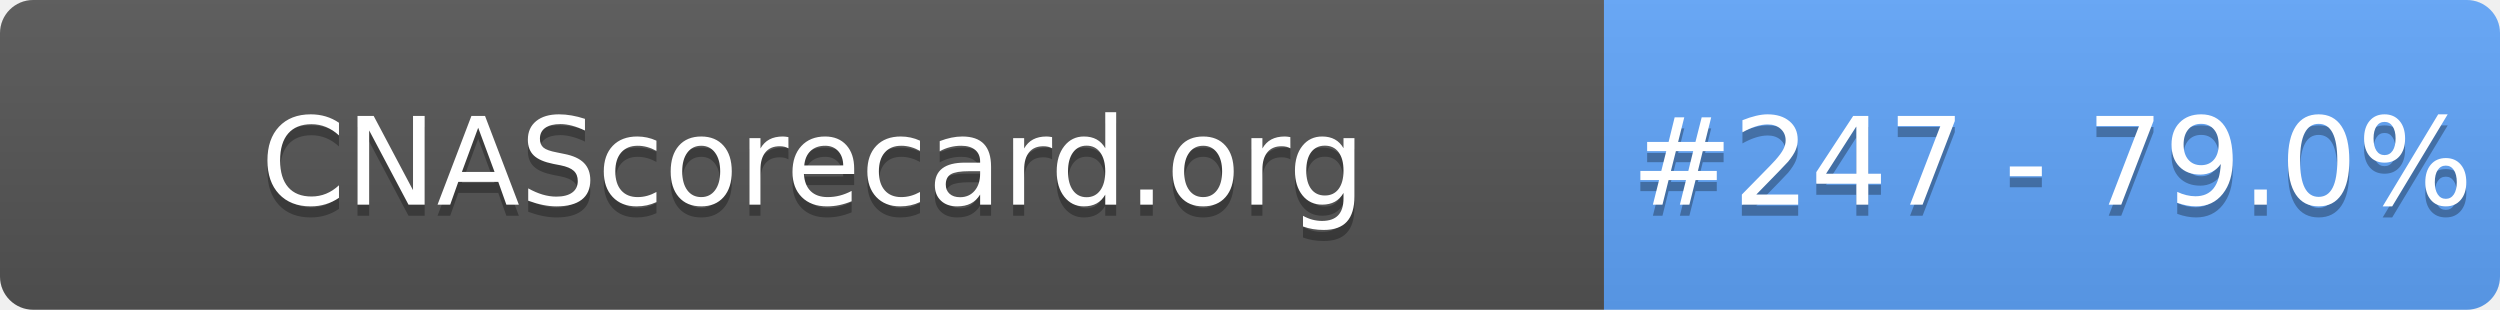
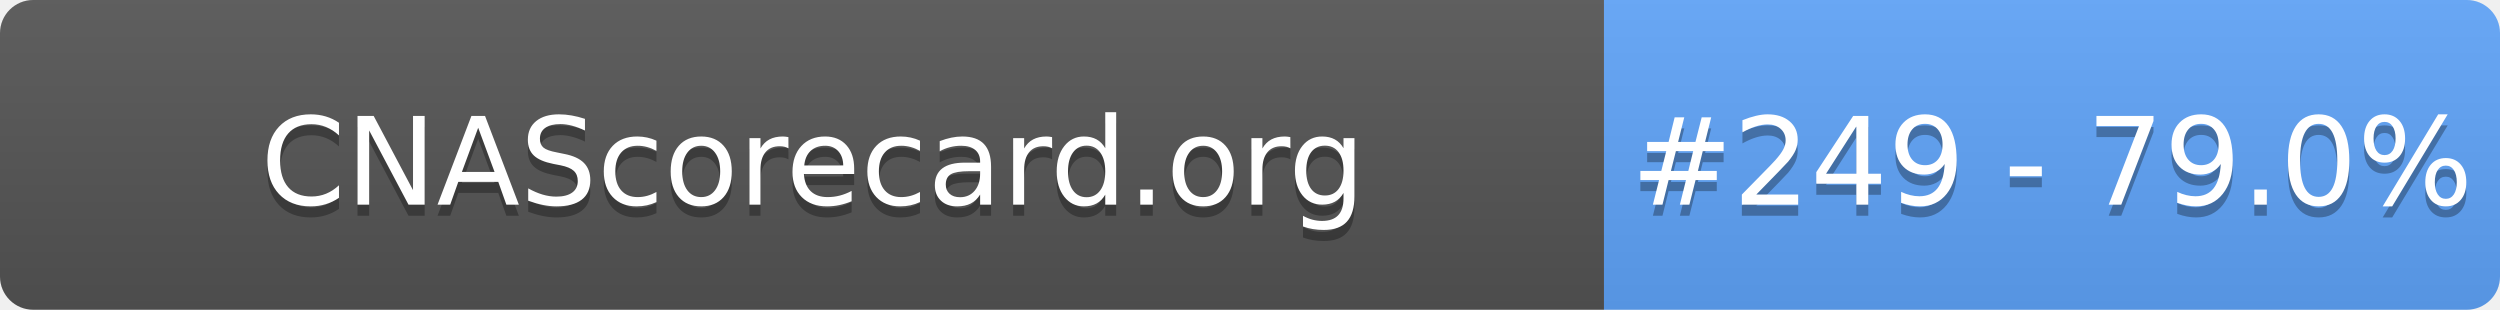
- <svg xmlns="http://www.w3.org/2000/svg" width="226" height="28" role="img" aria-label="CNAScorecard.org: #247 - 79.0%">
+ <svg xmlns="http://www.w3.org/2000/svg" width="226" height="28" role="img" aria-label="CNAScorecard.org: #249 - 79.0%">
  <linearGradient id="s" x2="0" y2="100%">
    <stop offset="0" stop-color="#bbb" stop-opacity=".1" />
    <stop offset="1" stop-opacity=".1" />
  </linearGradient>
  <clipPath id="r">
    <rect width="226" height="28" rx="3" fill="#fff" />
  </clipPath>
  <g clip-path="url(#r)">
    <rect width="145" height="28" fill="#555" />
    <rect x="145" width="81" height="28" fill="#60A5FA" />
    <rect width="226" height="28" fill="url(#s)" />
  </g>
  <g fill="#fff" text-anchor="middle" font-family="Verdana,Geneva,DejaVu Sans,sans-serif" text-rendering="geometricPrecision" font-size="110">
    <text aria-hidden="true" x="735" y="195" fill="#010101" fill-opacity=".3" transform="scale(.1)" textLength="1350">CNAScorecard.org</text>
    <text x="735" y="185" transform="scale(.1)" fill="#fff" textLength="1350">CNAScorecard.org</text>
-     <text aria-hidden="true" x="1855" y="195" fill="#010101" fill-opacity=".3" transform="scale(.1)" textLength="660">#247 - 79.0%</text>
-     <text x="1855" y="185" transform="scale(.1)" fill="#fff" textLength="660">#247 - 79.0%</text>
+     <text aria-hidden="true" x="1855" y="195" fill="#010101" fill-opacity=".3" transform="scale(.1)" textLength="660">#249 - 79.0%</text>
+     <text x="1855" y="185" transform="scale(.1)" fill="#fff" textLength="660">#249 - 79.0%</text>
  </g>
</svg>
